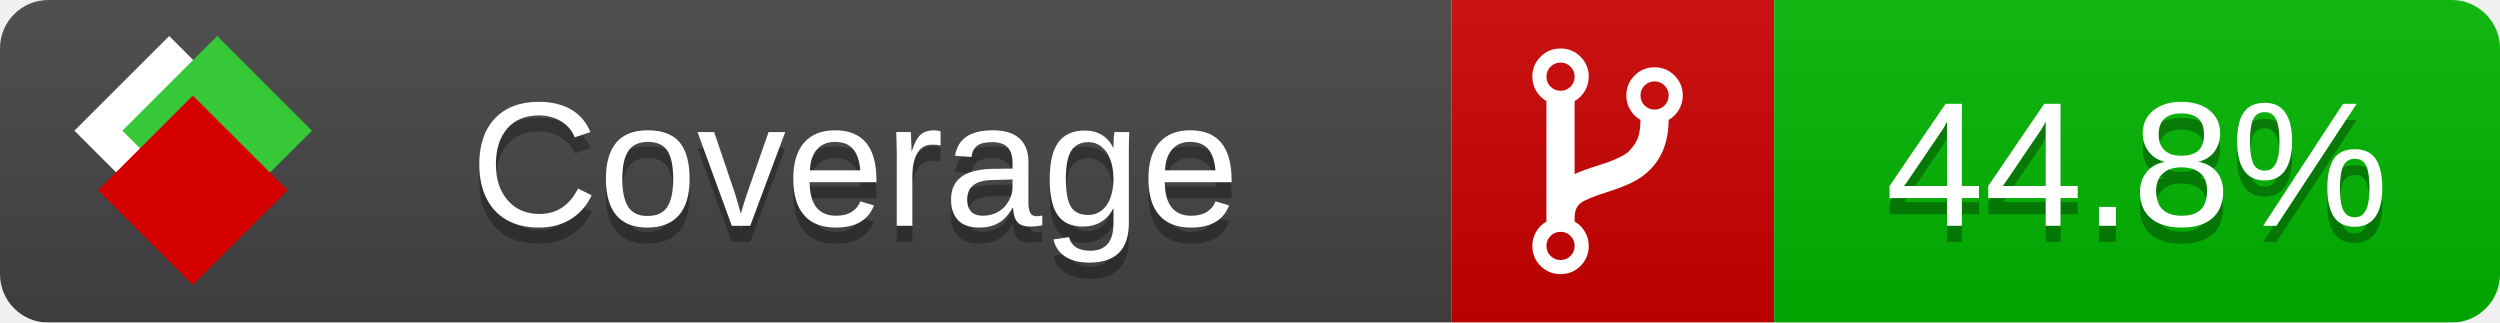
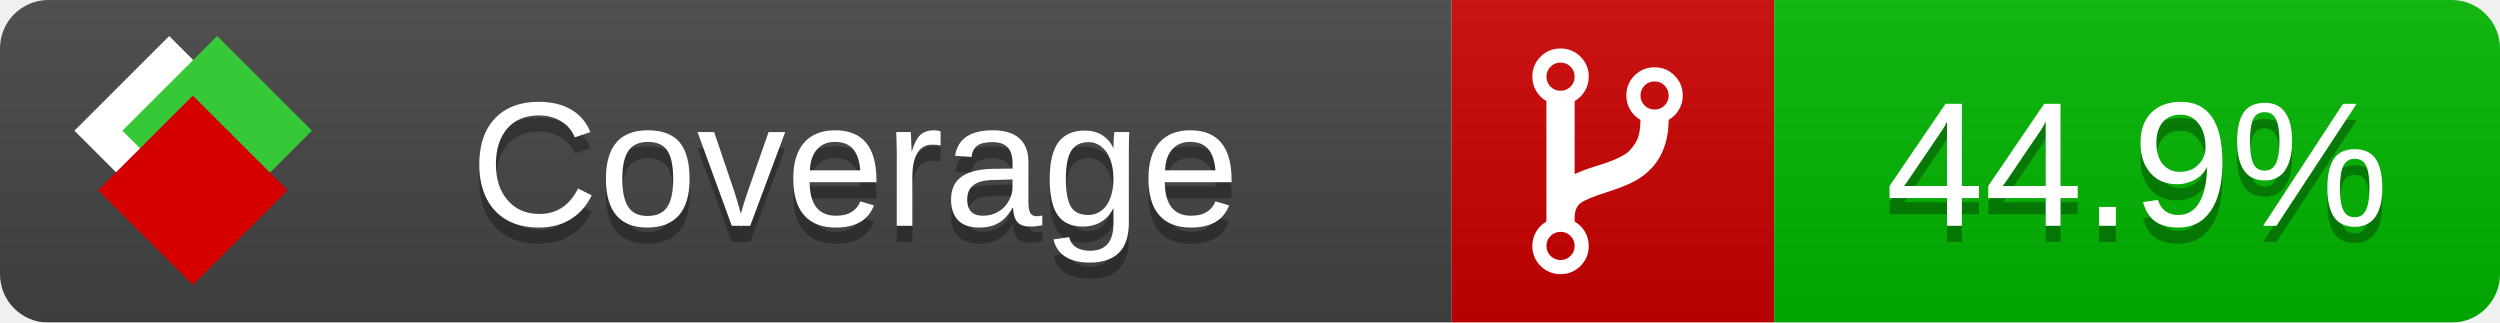
<svg xmlns="http://www.w3.org/2000/svg" xmlns:xlink="http://www.w3.org/1999/xlink" width="155" height="20">
  <style type="text/css">
          
            @keyframes fade1 {
                0% { visibility: visible; opacity: 1; }
               23% { visibility: visible; opacity: 1; }
               25% { visibility: hidden; opacity: 0; }
               48% { visibility: hidden; opacity: 0; }
               50% { visibility: hidden; opacity: 0; }
               73% { visibility: hidden; opacity: 0; }
               75% { visibility: hidden; opacity: 0; }
               98% { visibility: hidden; opacity: 0; }
              100% { visibility: visible; opacity: 1; }
            }
            @keyframes fade2 {
                0% { visibility: hidden; opacity: 0; }
               23% { visibility: hidden; opacity: 0; }
               25% { visibility: visible; opacity: 1; }
               48% { visibility: visible; opacity: 1; }
               50% { visibility: hidden; opacity: 0; }
               73% { visibility: hidden; opacity: 0; }
               75% { visibility: hidden; opacity: 0; }
               98% { visibility: hidden; opacity: 0; }
              100% { visibility: hidden; opacity: 0; }
            }
            @keyframes fade3 {
                0% { visibility: hidden; opacity: 0; }
               23% { visibility: hidden; opacity: 0; }
               25% { visibility: hidden; opacity: 0; }
               48% { visibility: hidden; opacity: 0; }
               50% { visibility: visible; opacity: 1; }
               73% { visibility: visible; opacity: 1; }
               75% { visibility: hidden; opacity: 0; }
               98% { visibility: hidden; opacity: 0; }
              100% { visibility: hidden; opacity: 0; }
            }
            @keyframes fade4 {
                0% { visibility: hidden; opacity: 0; }
               23% { visibility: hidden; opacity: 0; }
               25% { visibility: hidden; opacity: 0; }
               48% { visibility: hidden; opacity: 0; }
               50% { visibility: hidden; opacity: 0; }
               73% { visibility: hidden; opacity: 0; }
               75% { visibility: visible; opacity: 1; }
               98% { visibility: visible; opacity: 1; }
              100% { visibility: hidden; opacity: 0; }
            }
            .linecoverage {
                animation-duration: 15s;
                animation-name: fade1;
                animation-iteration-count: infinite;
            }
            .branchcoverage {
                animation-duration: 15s;
                animation-name: fade2;
                animation-iteration-count: infinite;
            }
            .methodcoverage {
                animation-duration: 15s;
                animation-name: fade3;
                animation-iteration-count: infinite;
            }
            .fullmethodcoverage {
                animation-duration: 15s;
                animation-name: fade4;
                animation-iteration-count: infinite;
            }
          
    </style>
  <defs>
    <linearGradient id="gradient" x2="0" y2="100%">
      <stop offset="0" stop-color="#bbb" stop-opacity=".1" />
      <stop offset="1" stop-opacity=".1" />
    </linearGradient>
    <linearGradient id="c">
      <stop offset="0" stop-color="#d40000" />
      <stop offset="1" stop-color="#ff2a2a" />
    </linearGradient>
    <linearGradient id="a">
      <stop offset="0" stop-color="#e0e0de" />
      <stop offset="1" stop-color="#fff" />
    </linearGradient>
    <linearGradient id="b">
      <stop offset="0" stop-color="#37c837" />
      <stop offset="1" stop-color="#217821" />
    </linearGradient>
    <linearGradient xlink:href="#a" id="e" x1="106.44" x2="69.96" y1="-11.96" y2="-46.84" gradientTransform="matrix(-.8426 -.00045 -.00045 -.8426 -94.27 -75.82)" gradientUnits="userSpaceOnUse" />
    <linearGradient xlink:href="#b" id="f" x1="56.19" x2="77.97" y1="-23.45" y2="10.62" gradientTransform="matrix(.8426 .00045 .00045 .8426 94.27 75.82)" gradientUnits="userSpaceOnUse" />
    <linearGradient xlink:href="#c" id="g" x1="79.98" x2="132.9" y1="10.79" y2="10.79" gradientTransform="matrix(.8426 .00045 .00045 .8426 94.27 75.82)" gradientUnits="userSpaceOnUse" />
    <mask id="mask">
      <rect width="155" height="20" rx="3" fill="#fff" />
    </mask>
    <g id="icon" transform="matrix(.04486 0 0 .04481 -.48 -.63)">
      <rect width="52.92" height="52.92" x="-109.72" y="-27.13" fill="url(#e)" transform="rotate(-135)" />
      <rect width="52.92" height="52.92" x="70.19" y="-39.18" fill="url(#f)" transform="rotate(45)" />
      <rect width="52.92" height="52.92" x="80.05" y="-15.74" fill="url(#g)" transform="rotate(45)" />
    </g>
  </defs>
  <g mask="url(#mask)">
    <rect x="0" y="0" width="90" height="20" fill="#444" />
    <rect x="90" y="0" width="20" height="20" fill="#c00" />
    <rect x="110" y="0" width="45" height="20" fill="#00B600" />
    <rect x="0" y="0" width="155" height="20" fill="url(#gradient)" />
  </g>
  <g>
    <path class="" fill="#fff" d="m 97.628,15.247 q 0,-0.364 -0.255,-0.619 -0.255,-0.255 -0.619,-0.255 -0.364,0 -0.619,0.255 -0.255,0.255 -0.255,0.619 0,0.364 0.255,0.619 0.255,0.255 0.619,0.255 0.364,0 0.619,-0.255 0.255,-0.255 0.255,-0.619 z m 0,-10.493 q 0,-0.364 -0.255,-0.619 -0.255,-0.255 -0.619,-0.255 -0.364,0 -0.619,0.255 -0.255,0.255 -0.255,0.619 0,0.364 0.255,0.619 0.255,0.255 0.619,0.255 0.364,0 0.619,-0.255 0.255,-0.255 0.255,-0.619 z m 5.83,1.166 q 0,-0.364 -0.255,-0.619 -0.255,-0.255 -0.619,-0.255 -0.364,0 -0.619,0.255 -0.255,0.255 -0.255,0.619 0,0.364 0.255,0.619 0.255,0.255 0.619,0.255 0.364,0 0.619,-0.255 0.255,-0.255 0.255,-0.619 z m 0.874,0 q 0,0.474 -0.237,0.879 -0.237,0.405 -0.638,0.633 -0.018,2.614 -2.059,3.771 -0.619,0.346 -1.849,0.738 -1.166,0.364 -1.544,0.647 -0.378,0.282 -0.378,0.911 l 0,0.237 q 0.401,0.228 0.638,0.633 0.237,0.405 0.237,0.879 0,0.729 -0.51,1.239 -0.51,0.51 -1.239,0.51 -0.729,0 -1.239,-0.51 -0.51,-0.51 -0.51,-1.239 0,-0.474 0.237,-0.879 0.237,-0.405 0.638,-0.633 l 0,-7.469 q -0.401,-0.228 -0.638,-0.633 -0.237,-0.405 -0.237,-0.879 0,-0.729 0.51,-1.239 0.51,-0.51 1.239,-0.51 0.729,0 1.239,0.51 0.51,0.51 0.51,1.239 0,0.474 -0.237,0.879 -0.237,0.405 -0.638,0.633 l 0,4.527 q 0.492,-0.237 1.403,-0.519 0.501,-0.155 0.797,-0.269 0.296,-0.114 0.642,-0.282 0.346,-0.169 0.537,-0.36 0.191,-0.191 0.369,-0.465 0.178,-0.273 0.255,-0.633 0.077,-0.36 0.077,-0.833 -0.401,-0.228 -0.638,-0.633 -0.237,-0.405 -0.237,-0.879 0,-0.729 0.51,-1.239 0.51,-0.51 1.239,-0.51 0.729,0 1.239,0.51 0.51,0.51 0.51,1.239 z" />
  </g>
  <g fill="#fff" text-anchor="middle" font-family="Verdana,Arial,Geneva,sans-serif" font-size="11">
    <a xlink:href="https://github.com/danielpalme/ReportGenerator" target="_top">
      <use xlink:href="#icon" transform="translate(3,1) scale(3.5)" />
    </a>
    <text x="53" y="15" fill="#010101" fill-opacity=".3">Coverage</text>
    <text x="53" y="14" fill="#fff">Coverage</text>
-     <text class="" x="132.5" y="15" fill="#010101" fill-opacity=".3">44.8%</text>
-     <text class="" x="132.5" y="14">44.8%</text>
+     <text class="" x="132.5" y="15" fill="#010101" fill-opacity=".3">44.9%</text>
+     <text class="" x="132.5" y="14">44.9%</text>
  </g>
  <g>
    <rect class="" x="90" y="0" width="65" height="20" fill-opacity="0" />
  </g>
</svg>
